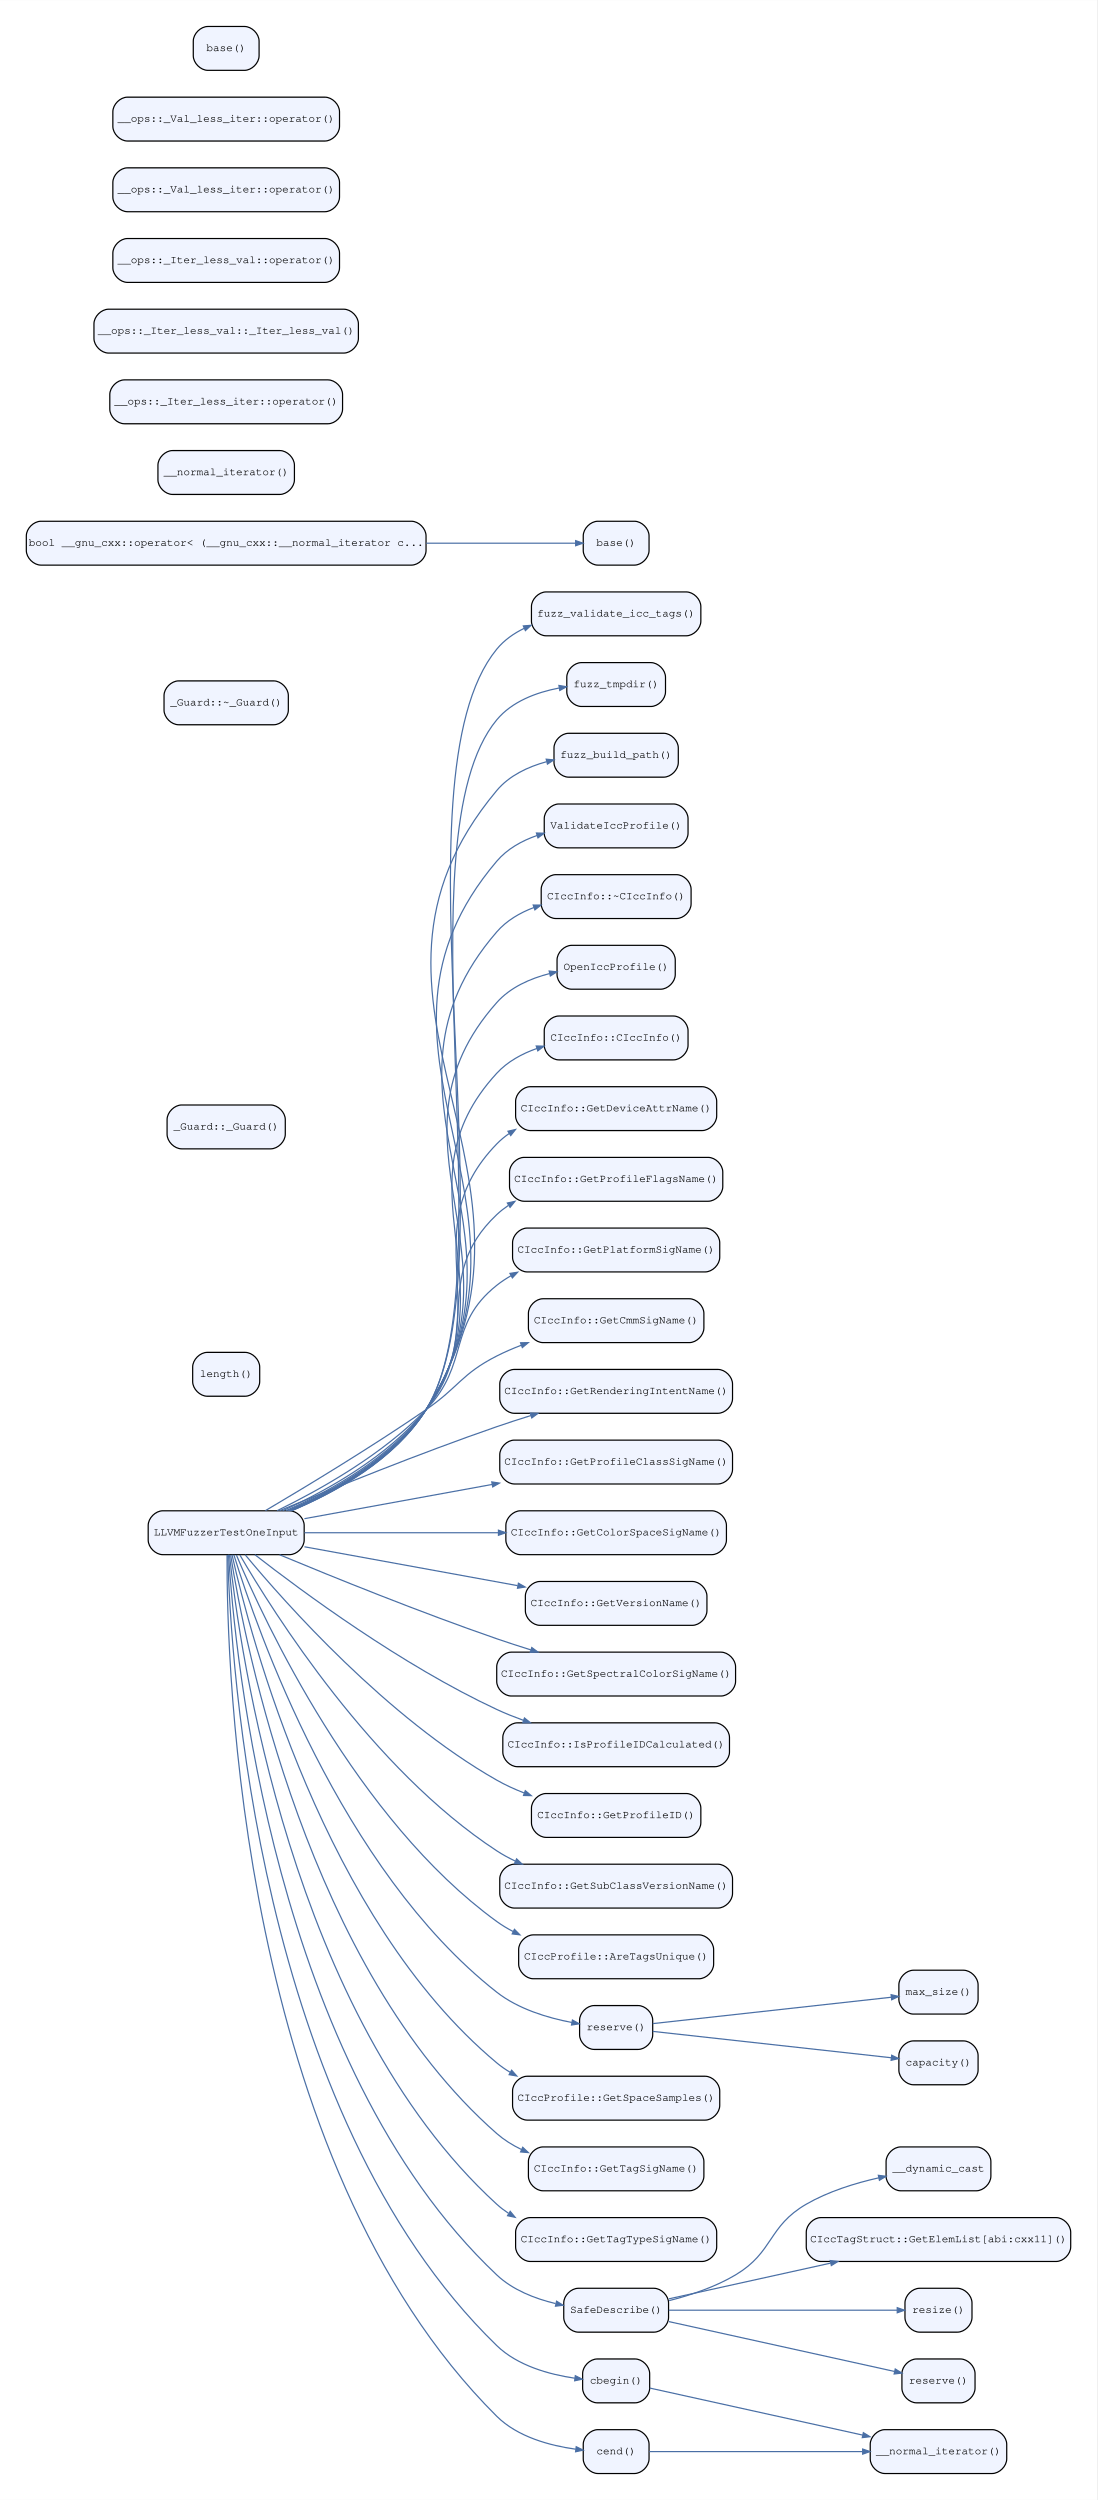
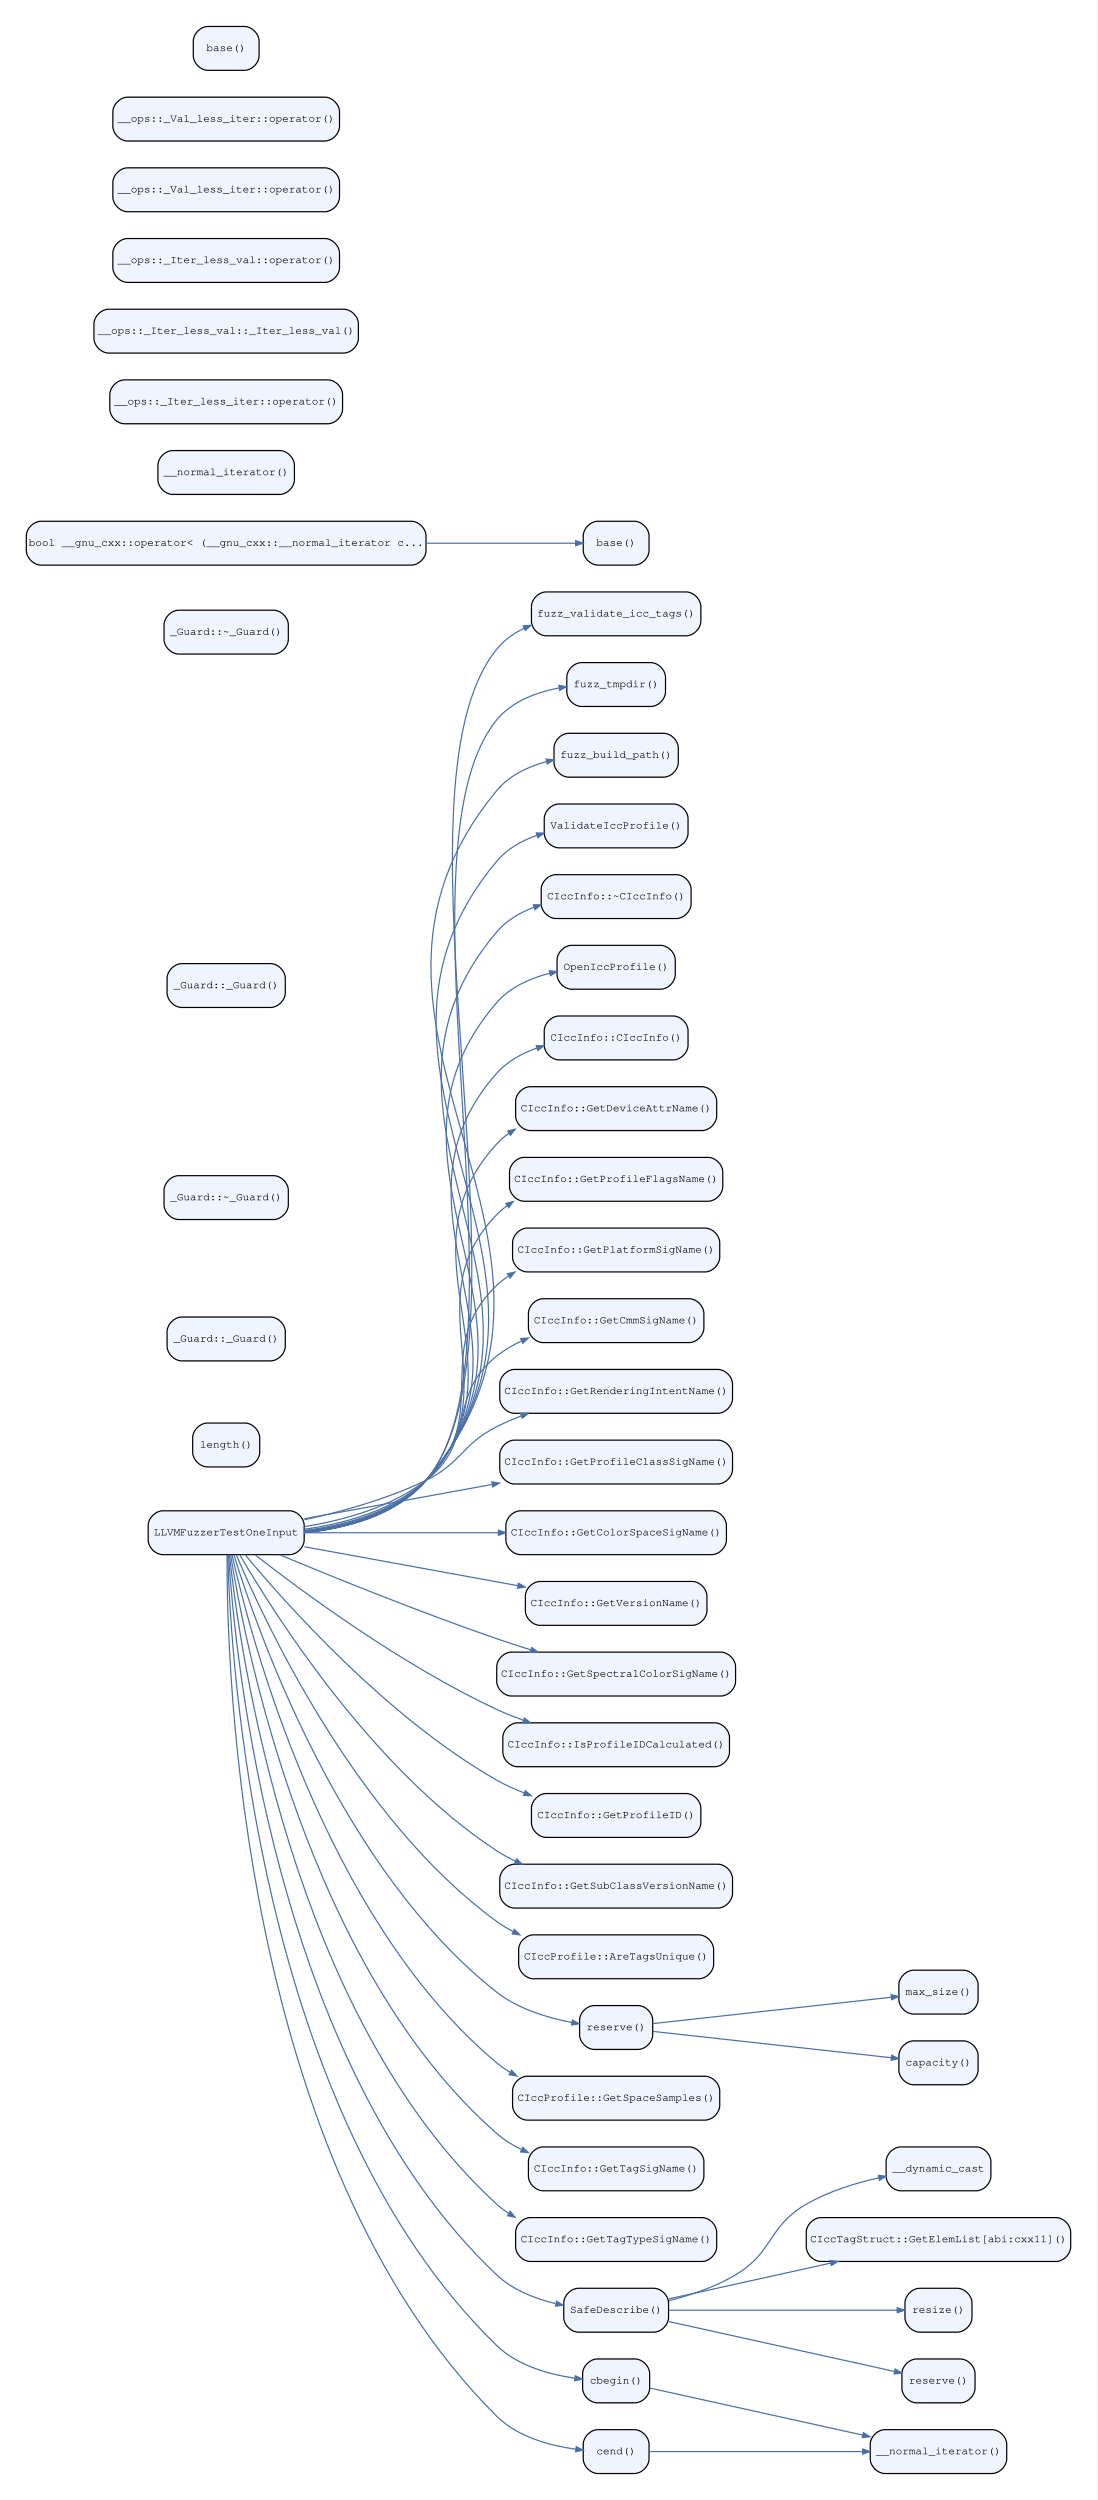
<svg xmlns="http://www.w3.org/2000/svg" width="900pt" height="2051pt" viewBox="0.00 0.00 900.20 2051.20">
  <g id="graph0" class="graph" transform="scale(1 1) rotate(0) translate(21.6 2029.6)">
    <polygon fill="white" stroke="transparent" points="-21.6,21.6 -21.6,-2029.6 878.6,-2029.6 878.6,21.6 -21.6,21.6" />
    <g id="node1" class="node">
      <path fill="#f0f4ff" stroke="black" d="M216,-790C216,-790 112,-790 112,-790 106,-790 100,-784 100,-778 100,-778 100,-766 100,-766 100,-760 106,-754 112,-754 112,-754 216,-754 216,-754 222,-754 228,-760 228,-766 228,-766 228,-778 228,-778 228,-784 222,-790 216,-790" />
      <text text-anchor="middle" x="164" y="-769.8" font-family="Courier,monospace" font-size="9.00">LLVMFuzzerTestOneInput</text>
    </g>
    <g id="node2" class="node">
      <path fill="#f0f4ff" stroke="black" d="M541.5,-1544C541.5,-1544 426.5,-1544 426.5,-1544 420.5,-1544 414.5,-1538 414.5,-1532 414.5,-1532 414.5,-1520 414.5,-1520 414.5,-1514 420.5,-1508 426.5,-1508 426.5,-1508 541.5,-1508 541.5,-1508 547.5,-1508 553.5,-1514 553.5,-1520 553.5,-1520 553.5,-1532 553.5,-1532 553.5,-1538 547.5,-1544 541.5,-1544" />
      <text text-anchor="middle" x="484" y="-1523.8" font-family="Courier,monospace" font-size="9.00">fuzz_validate_icc_tags()</text>
    </g>
    <g id="edge1" class="edge">
-       <path fill="none" stroke="#4a6fa5" d="M217.59,-790C255.02,-805.75 302.94,-832.52 328,-873 401.31,-991.41 297.73,-1389.28 386,-1497 392.09,-1504.43 400,-1510.01 408.68,-1514.19" />
-       <polygon fill="#4a6fa5" stroke="#4a6fa5" points="407.83,-1516.11 414.17,-1516.62 409.53,-1512.27 407.83,-1516.11" />
+       <path fill="none" stroke="#4a6fa5" d="M228.02,-771.95C262.83,-775.49 303.81,-786.21 328,-815 425.85,-931.45 290.06,-1378.97 386,-1497 392.06,-1504.45 399.95,-1510.05 408.62,-1514.23" />
+       <polygon fill="#4a6fa5" stroke="#4a6fa5" points="407.77,-1516.16 414.11,-1516.66 409.47,-1512.32 407.77,-1516.16" />
    </g>
    <g id="node3" class="node">
      <path fill="#f0f4ff" stroke="black" d="M512.5,-1486C512.5,-1486 455.5,-1486 455.5,-1486 449.5,-1486 443.5,-1480 443.5,-1474 443.5,-1474 443.5,-1462 443.5,-1462 443.5,-1456 449.5,-1450 455.5,-1450 455.5,-1450 512.5,-1450 512.5,-1450 518.5,-1450 524.5,-1456 524.5,-1462 524.5,-1462 524.5,-1474 524.5,-1474 524.5,-1480 518.5,-1486 512.5,-1486" />
      <text text-anchor="middle" x="484" y="-1465.8" font-family="Courier,monospace" font-size="9.00">fuzz_tmpdir()</text>
    </g>
    <g id="edge2" class="edge">
-       <path fill="none" stroke="#4a6fa5" d="M217.48,-790.07C254.85,-805.86 302.75,-832.64 328,-873 395.06,-980.18 305.4,-1341.58 386,-1439 398.48,-1454.09 418.47,-1461.54 437.07,-1465.14" />
-       <polygon fill="#4a6fa5" stroke="#4a6fa5" points="437.04,-1467.26 443.31,-1466.21 437.75,-1463.12 437.04,-1467.26" />
+       <path fill="none" stroke="#4a6fa5" d="M228.34,-772.06C263.04,-775.67 303.79,-786.42 328,-815 418.01,-921.27 297.73,-1331.28 386,-1439 398.41,-1454.15 418.39,-1461.6 437,-1465.19" />
+       <polygon fill="#4a6fa5" stroke="#4a6fa5" points="436.98,-1467.32 443.25,-1466.27 437.69,-1463.18 436.98,-1467.32" />
    </g>
    <g id="node4" class="node">
      <path fill="#f0f4ff" stroke="black" d="M523,-1428C523,-1428 445,-1428 445,-1428 439,-1428 433,-1422 433,-1416 433,-1416 433,-1404 433,-1404 433,-1398 439,-1392 445,-1392 445,-1392 523,-1392 523,-1392 529,-1392 535,-1398 535,-1404 535,-1404 535,-1416 535,-1416 535,-1422 529,-1428 523,-1428" />
      <text text-anchor="middle" x="484" y="-1407.8" font-family="Courier,monospace" font-size="9.00">fuzz_build_path()</text>
    </g>
    <g id="edge3" class="edge">
-       <path fill="none" stroke="#4a6fa5" d="M217.34,-790.16C254.64,-805.99 302.52,-832.79 328,-873 449.65,-1064.94 240.13,-1206.75 386,-1381 396.26,-1393.26 411.47,-1400.46 426.82,-1404.66" />
-       <polygon fill="#4a6fa5" stroke="#4a6fa5" points="426.6,-1406.77 432.92,-1406.18 427.61,-1402.7 426.6,-1406.77" />
+       <path fill="none" stroke="#4a6fa5" d="M228.24,-772.15C262.9,-775.78 303.65,-786.53 328,-815 492.35,-1007.18 224.8,-1186.17 386,-1381 396.19,-1393.31 411.38,-1400.54 426.73,-1404.74" />
+       <polygon fill="#4a6fa5" stroke="#4a6fa5" points="426.51,-1406.85 432.84,-1406.25 427.52,-1402.77 426.51,-1406.85" />
    </g>
    <g id="node5" class="node">
      <path fill="#f0f4ff" stroke="black" d="M531,-1370C531,-1370 437,-1370 437,-1370 431,-1370 425,-1364 425,-1358 425,-1358 425,-1346 425,-1346 425,-1340 431,-1334 437,-1334 437,-1334 531,-1334 531,-1334 537,-1334 543,-1340 543,-1346 543,-1346 543,-1358 543,-1358 543,-1364 537,-1370 531,-1370" />
      <text text-anchor="middle" x="484" y="-1349.8" font-family="Courier,monospace" font-size="9.00">ValidateIccProfile()</text>
    </g>
    <g id="edge4" class="edge">
-       <path fill="none" stroke="#4a6fa5" d="M216.78,-790.1C254.05,-805.96 302.14,-832.84 328,-873 437.18,-1042.54 255.44,-1169.32 386,-1323 394.59,-1333.11 406.54,-1339.77 419.12,-1344.15" />
-       <polygon fill="#4a6fa5" stroke="#4a6fa5" points="418.58,-1346.19 424.94,-1346.01 419.86,-1342.18 418.58,-1346.19" />
+       <path fill="none" stroke="#4a6fa5" d="M228.12,-772.25C262.74,-775.92 303.49,-786.67 328,-815 476.69,-986.85 240.13,-1148.75 386,-1323 394.51,-1333.17 406.43,-1339.86 419.01,-1344.25" />
+       <polygon fill="#4a6fa5" stroke="#4a6fa5" points="418.47,-1346.28 424.83,-1346.1 419.75,-1342.28 418.47,-1346.28" />
    </g>
    <g id="node6" class="node">
      <path fill="#f0f4ff" stroke="black" d="M533.5,-1312C533.5,-1312 434.5,-1312 434.5,-1312 428.5,-1312 422.5,-1306 422.5,-1300 422.5,-1300 422.5,-1288 422.5,-1288 422.5,-1282 428.5,-1276 434.5,-1276 434.5,-1276 533.5,-1276 533.5,-1276 539.5,-1276 545.5,-1282 545.5,-1288 545.5,-1288 545.5,-1300 545.5,-1300 545.5,-1306 539.5,-1312 533.5,-1312" />
      <text text-anchor="middle" x="484" y="-1291.8" font-family="Courier,monospace" font-size="9.00">CIccInfo::~CIccInfo()</text>
    </g>
    <g id="edge5" class="edge">
-       <path fill="none" stroke="#4a6fa5" d="M216.18,-790.08C253.39,-805.99 301.67,-832.94 328,-873 424.74,-1020.17 270.72,-1131.85 386,-1265 394.06,-1274.31 404.97,-1280.69 416.56,-1285.06" />
-       <polygon fill="#4a6fa5" stroke="#4a6fa5" points="415.95,-1287.07 422.3,-1287.04 417.32,-1283.1 415.95,-1287.07" />
+       <path fill="none" stroke="#4a6fa5" d="M228.37,-772.43C262.85,-776.18 303.38,-786.96 328,-815 461.05,-966.54 255.44,-1111.32 386,-1265 394.02,-1274.44 404.97,-1280.88 416.64,-1285.26" />
+       <polygon fill="#4a6fa5" stroke="#4a6fa5" points="416.06,-1287.28 422.41,-1287.24 417.42,-1283.31 416.06,-1287.28" />
    </g>
    <g id="node7" class="node">
      <path fill="#f0f4ff" stroke="black" d="M520.5,-1254C520.5,-1254 447.5,-1254 447.5,-1254 441.5,-1254 435.5,-1248 435.5,-1242 435.5,-1242 435.5,-1230 435.5,-1230 435.5,-1224 441.5,-1218 447.5,-1218 447.5,-1218 520.5,-1218 520.5,-1218 526.5,-1218 532.5,-1224 532.5,-1230 532.5,-1230 532.5,-1242 532.5,-1242 532.5,-1248 526.5,-1254 520.5,-1254" />
      <text text-anchor="middle" x="484" y="-1233.8" font-family="Courier,monospace" font-size="9.00">OpenIccProfile()</text>
    </g>
    <g id="edge6" class="edge">
-       <path fill="none" stroke="#4a6fa5" d="M215.51,-790.1C252.61,-806.09 301.08,-833.13 328,-873 412.33,-997.86 285.96,-1094.34 386,-1207 397.12,-1219.53 413.4,-1226.74 429.47,-1230.87" />
-       <polygon fill="#4a6fa5" stroke="#4a6fa5" points="429.04,-1232.93 435.36,-1232.26 430,-1228.84 429.04,-1232.93" />
+       <path fill="none" stroke="#4a6fa5" d="M228.17,-772.61C262.59,-776.42 303.12,-787.19 328,-815 445.43,-946.25 270.72,-1073.85 386,-1207 397.02,-1219.72 413.36,-1226.99 429.5,-1231.09" />
+       <polygon fill="#4a6fa5" stroke="#4a6fa5" points="429.11,-1233.16 435.43,-1232.47 430.06,-1229.07 429.11,-1233.16" />
    </g>
    <g id="node8" class="node">
      <path fill="#f0f4ff" stroke="black" d="M531,-1196C531,-1196 437,-1196 437,-1196 431,-1196 425,-1190 425,-1184 425,-1184 425,-1172 425,-1172 425,-1166 431,-1160 437,-1160 437,-1160 531,-1160 531,-1160 537,-1160 543,-1166 543,-1172 543,-1172 543,-1184 543,-1184 543,-1190 537,-1196 531,-1196" />
      <text text-anchor="middle" x="484" y="-1175.8" font-family="Courier,monospace" font-size="9.00">CIccInfo::CIccInfo()</text>
    </g>
    <g id="edge7" class="edge">
-       <path fill="none" stroke="#4a6fa5" d="M214.34,-790.04C251.34,-806.14 300.19,-833.34 328,-873 399.97,-975.62 301.14,-1056.75 386,-1149 394.82,-1158.59 406.67,-1165.06 419.05,-1169.41" />
-       <polygon fill="#4a6fa5" stroke="#4a6fa5" points="418.42,-1171.41 424.77,-1171.26 419.71,-1167.41 418.42,-1171.41" />
+       <path fill="none" stroke="#4a6fa5" d="M228.31,-772.89C262.56,-776.82 302.87,-787.61 328,-815 429.86,-926.02 285.96,-1036.34 386,-1149 394.7,-1158.8 406.57,-1165.35 419.01,-1169.72" />
+       <polygon fill="#4a6fa5" stroke="#4a6fa5" points="418.41,-1171.73 424.76,-1171.57 419.7,-1167.73 418.41,-1171.73" />
    </g>
    <g id="node9" class="node">
      <path fill="#f0f4ff" stroke="black" d="M554.5,-1138C554.5,-1138 413.5,-1138 413.5,-1138 407.5,-1138 401.5,-1132 401.5,-1126 401.5,-1126 401.5,-1114 401.5,-1114 401.5,-1108 407.5,-1102 413.5,-1102 413.5,-1102 554.5,-1102 554.5,-1102 560.5,-1102 566.5,-1108 566.5,-1114 566.5,-1114 566.5,-1126 566.5,-1126 566.5,-1132 560.5,-1138 554.5,-1138" />
      <text text-anchor="middle" x="484" y="-1117.8" font-family="Courier,monospace" font-size="9.00">CIccInfo::GetDeviceAttrName()</text>
    </g>
    <g id="edge8" class="edge">
-       <path fill="none" stroke="#4a6fa5" d="M213.01,-790.13C249.77,-806.41 298.95,-833.82 328,-873 387.72,-953.53 316.19,-1019.03 386,-1091 389.11,-1094.21 392.57,-1097.07 396.26,-1099.61" />
-       <polygon fill="#4a6fa5" stroke="#4a6fa5" points="395.24,-1101.45 401.43,-1102.89 397.49,-1097.91 395.24,-1101.45" />
+       <path fill="none" stroke="#4a6fa5" d="M228.35,-773.28C262.4,-777.35 302.49,-788.16 328,-815 414.35,-905.86 301.14,-998.75 386,-1091 389.03,-1094.29 392.41,-1097.21 396.05,-1099.81" />
+       <polygon fill="#4a6fa5" stroke="#4a6fa5" points="394.99,-1101.63 401.16,-1103.15 397.29,-1098.11 394.99,-1101.63" />
    </g>
    <g id="node10" class="node">
      <path fill="#f0f4ff" stroke="black" d="M559.5,-1080C559.5,-1080 408.5,-1080 408.5,-1080 402.5,-1080 396.5,-1074 396.5,-1068 396.5,-1068 396.5,-1056 396.5,-1056 396.5,-1050 402.5,-1044 408.5,-1044 408.5,-1044 559.5,-1044 559.5,-1044 565.5,-1044 571.5,-1050 571.5,-1056 571.5,-1056 571.5,-1068 571.5,-1068 571.5,-1074 565.5,-1080 559.5,-1080" />
      <text text-anchor="middle" x="484" y="-1059.8" font-family="Courier,monospace" font-size="9.00">CIccInfo::GetProfileFlagsName()</text>
    </g>
    <g id="edge9" class="edge">
-       <path fill="none" stroke="#4a6fa5" d="M210.24,-790C246.65,-806.59 296.74,-834.49 328,-873 375.67,-931.72 331.01,-981.07 386,-1033 388.94,-1035.77 392.12,-1038.28 395.5,-1040.55" />
-       <polygon fill="#4a6fa5" stroke="#4a6fa5" points="394.74,-1042.55 400.94,-1043.92 396.95,-1038.98 394.74,-1042.55" />
+       <path fill="none" stroke="#4a6fa5" d="M228.22,-773.85C262,-778.13 301.9,-788.95 328,-815 398.97,-885.82 316.19,-961.03 386,-1033 388.65,-1035.73 391.55,-1038.21 394.63,-1040.46" />
+       <polygon fill="#4a6fa5" stroke="#4a6fa5" points="393.46,-1042.2 399.61,-1043.8 395.8,-1038.71 393.46,-1042.2" />
    </g>
    <g id="node11" class="node">
      <path fill="#f0f4ff" stroke="black" d="M557,-1022C557,-1022 411,-1022 411,-1022 405,-1022 399,-1016 399,-1010 399,-1010 399,-998 399,-998 399,-992 405,-986 411,-986 411,-986 557,-986 557,-986 563,-986 569,-992 569,-998 569,-998 569,-1010 569,-1010 569,-1016 563,-1022 557,-1022" />
      <text text-anchor="middle" x="484" y="-1001.8" font-family="Courier,monospace" font-size="9.00">CIccInfo::GetPlatformSigName()</text>
    </g>
    <g id="edge10" class="edge">
-       <path fill="none" stroke="#4a6fa5" d="M205.77,-790.08C241.35,-807.4 292.67,-836.31 328,-873 364.17,-910.56 345.19,-942.53 386,-975 389.67,-977.92 393.64,-980.55 397.79,-982.92" />
-       <polygon fill="#4a6fa5" stroke="#4a6fa5" points="396.86,-984.8 403.15,-985.77 398.84,-981.1 396.86,-984.8" />
+       <path fill="none" stroke="#4a6fa5" d="M228.15,-774.87C261.5,-779.49 301,-790.32 328,-815 383.83,-866.03 331.01,-923.07 386,-975 388.94,-977.77 392.12,-980.28 395.5,-982.55" />
+       <polygon fill="#4a6fa5" stroke="#4a6fa5" points="394.74,-984.55 400.94,-985.92 396.95,-980.98 394.74,-984.55" />
    </g>
    <g id="node12" class="node">
      <path fill="#f0f4ff" stroke="black" d="M544,-964C544,-964 424,-964 424,-964 418,-964 412,-958 412,-952 412,-952 412,-940 412,-940 412,-934 418,-928 424,-928 424,-928 544,-928 544,-928 550,-928 556,-934 556,-940 556,-940 556,-952 556,-952 556,-958 550,-964 544,-964" />
      <text text-anchor="middle" x="484" y="-943.8" font-family="Courier,monospace" font-size="9.00">CIccInfo::GetCmmSigName()</text>
    </g>
    <g id="edge11" class="edge">
-       <path fill="none" stroke="#4a6fa5" d="M196.2,-790.14C229.42,-809.73 283.27,-842.28 328,-873 354.67,-891.32 357.15,-902.35 386,-917 392.37,-920.23 399.16,-923.17 406.07,-925.82" />
-       <polygon fill="#4a6fa5" stroke="#4a6fa5" points="405.55,-927.87 411.91,-927.99 407.01,-923.93 405.55,-927.87" />
+       <path fill="none" stroke="#4a6fa5" d="M228.17,-776.98C260.73,-782.26 299.47,-793.05 328,-815 369.33,-846.8 345.19,-884.53 386,-917 392.14,-921.88 399.08,-925.95 406.37,-929.33" />
+       <polygon fill="#4a6fa5" stroke="#4a6fa5" points="405.66,-931.31 412,-931.78 407.34,-927.46 405.66,-931.31" />
    </g>
    <g id="node13" class="node">
      <path fill="#f0f4ff" stroke="black" d="M567.5,-906C567.5,-906 400.5,-906 400.5,-906 394.5,-906 388.5,-900 388.5,-894 388.5,-894 388.5,-882 388.5,-882 388.5,-876 394.5,-870 400.5,-870 400.5,-870 567.5,-870 567.5,-870 573.5,-870 579.5,-876 579.5,-882 579.5,-882 579.5,-894 579.5,-894 579.5,-900 573.5,-906 567.5,-906" />
      <text text-anchor="middle" x="484" y="-885.8" font-family="Courier,monospace" font-size="9.00">CIccInfo::GetRenderingIntentName()</text>
    </g>
    <g id="edge12" class="edge">
-       <path fill="none" stroke="#4a6fa5" d="M207.79,-790.09C252.02,-808.49 323.26,-837.31 386,-859 395.01,-862.11 404.56,-865.21 414.01,-868.16" />
-       <polygon fill="#4a6fa5" stroke="#4a6fa5" points="413.52,-870.21 419.88,-869.97 414.76,-866.19 413.52,-870.21" />
+       <path fill="none" stroke="#4a6fa5" d="M228.18,-782.66C259.27,-789.38 296.69,-799.74 328,-815 357.09,-829.17 357.15,-844.35 386,-859 392.37,-862.23 399.16,-865.17 406.07,-867.82" />
+       <polygon fill="#4a6fa5" stroke="#4a6fa5" points="405.55,-869.87 411.91,-869.99 407.01,-865.93 405.55,-869.87" />
    </g>
    <g id="node14" class="node">
      <path fill="#f0f4ff" stroke="black" d="M567.5,-848C567.5,-848 400.5,-848 400.5,-848 394.5,-848 388.5,-842 388.5,-836 388.5,-836 388.5,-824 388.5,-824 388.5,-818 394.5,-812 400.5,-812 400.5,-812 567.5,-812 567.5,-812 573.5,-812 579.5,-818 579.5,-824 579.5,-824 579.5,-836 579.5,-836 579.5,-842 573.5,-848 567.5,-848" />
      <text text-anchor="middle" x="484" y="-827.8" font-family="Courier,monospace" font-size="9.00">CIccInfo::GetProfileClassSigName()</text>
    </g>
    <g id="edge13" class="edge">
      <path fill="none" stroke="#4a6fa5" d="M228.21,-783.53C272.16,-791.54 331.67,-802.4 382.13,-811.6" />
      <polygon fill="#4a6fa5" stroke="#4a6fa5" points="381.96,-813.71 388.24,-812.72 382.71,-809.57 381.96,-813.71" />
    </g>
    <g id="node15" class="node">
      <path fill="#f0f4ff" stroke="black" d="M562.5,-790C562.5,-790 405.5,-790 405.5,-790 399.5,-790 393.5,-784 393.5,-778 393.5,-778 393.5,-766 393.5,-766 393.5,-760 399.5,-754 405.5,-754 405.5,-754 562.5,-754 562.5,-754 568.5,-754 574.5,-760 574.5,-766 574.5,-766 574.5,-778 574.5,-778 574.5,-784 568.5,-790 562.5,-790" />
      <text text-anchor="middle" x="484" y="-769.8" font-family="Courier,monospace" font-size="9.00">CIccInfo::GetColorSpaceSigName()</text>
    </g>
    <g id="edge14" class="edge">
      <path fill="none" stroke="#4a6fa5" d="M228.21,-772C273.63,-772 335.7,-772 387.19,-772" />
      <polygon fill="#4a6fa5" stroke="#4a6fa5" points="387.42,-774.1 393.42,-772 387.42,-769.9 387.42,-774.1" />
    </g>
    <g id="node16" class="node">
      <path fill="#f0f4ff" stroke="black" d="M546.5,-732C546.5,-732 421.5,-732 421.5,-732 415.5,-732 409.5,-726 409.5,-720 409.5,-720 409.5,-708 409.5,-708 409.5,-702 415.5,-696 421.5,-696 421.5,-696 546.5,-696 546.5,-696 552.5,-696 558.5,-702 558.5,-708 558.5,-708 558.5,-720 558.5,-720 558.5,-726 552.5,-732 546.5,-732" />
      <text text-anchor="middle" x="484" y="-711.8" font-family="Courier,monospace" font-size="9.00">CIccInfo::GetVersionName()</text>
    </g>
    <g id="edge15" class="edge">
      <path fill="none" stroke="#4a6fa5" d="M228.21,-760.47C278.44,-751.31 349,-738.44 403.14,-728.57" />
      <polygon fill="#4a6fa5" stroke="#4a6fa5" points="403.79,-730.58 409.32,-727.44 403.04,-726.45 403.79,-730.58" />
    </g>
    <g id="node17" class="node">
      <path fill="#f0f4ff" stroke="black" d="M570,-674C570,-674 398,-674 398,-674 392,-674 386,-668 386,-662 386,-662 386,-650 386,-650 386,-644 392,-638 398,-638 398,-638 570,-638 570,-638 576,-638 582,-644 582,-650 582,-650 582,-662 582,-662 582,-668 576,-674 570,-674" />
      <text text-anchor="middle" x="484" y="-653.8" font-family="Courier,monospace" font-size="9.00">CIccInfo::GetSpectralColorSigName()</text>
    </g>
    <g id="edge16" class="edge">
      <path fill="none" stroke="#4a6fa5" d="M207.79,-753.91C252.02,-735.51 323.26,-706.69 386,-685 395.01,-681.89 404.56,-678.79 414.01,-675.84" />
      <polygon fill="#4a6fa5" stroke="#4a6fa5" points="414.76,-677.81 419.88,-674.03 413.52,-673.79 414.76,-677.81" />
    </g>
    <g id="node18" class="node">
      <path fill="#f0f4ff" stroke="black" d="M565,-616C565,-616 403,-616 403,-616 397,-616 391,-610 391,-604 391,-604 391,-592 391,-592 391,-586 397,-580 403,-580 403,-580 565,-580 565,-580 571,-580 577,-586 577,-592 577,-592 577,-604 577,-604 577,-610 571,-616 565,-616" />
      <text text-anchor="middle" x="484" y="-595.8" font-family="Courier,monospace" font-size="9.00">CIccInfo::IsProfileIDCalculated()</text>
    </g>
    <g id="edge17" class="edge">
      <path fill="none" stroke="#4a6fa5" d="M187.55,-753.97C226.14,-723.89 308.2,-663.21 386,-627 392.98,-623.75 400.42,-620.76 407.95,-618.04" />
      <polygon fill="#4a6fa5" stroke="#4a6fa5" points="408.75,-619.99 413.72,-616.02 407.36,-616.02 408.75,-619.99" />
    </g>
    <g id="node19" class="node">
      <path fill="#f0f4ff" stroke="black" d="M541.5,-558C541.5,-558 426.5,-558 426.5,-558 420.5,-558 414.5,-552 414.5,-546 414.5,-546 414.5,-534 414.5,-534 414.5,-528 420.5,-522 426.5,-522 426.5,-522 541.5,-522 541.5,-522 547.5,-522 553.5,-528 553.5,-534 553.5,-534 553.5,-546 553.5,-546 553.5,-552 547.5,-558 541.5,-558" />
      <text text-anchor="middle" x="484" y="-537.8" font-family="Courier,monospace" font-size="9.00">CIccInfo::GetProfileID()</text>
    </g>
    <g id="edge18" class="edge">
      <path fill="none" stroke="#4a6fa5" d="M179.58,-753.91C212.32,-714.47 295.86,-620.22 386,-569 393,-565.02 400.61,-561.54 408.37,-558.5" />
      <polygon fill="#4a6fa5" stroke="#4a6fa5" points="409.45,-560.34 414.33,-556.26 407.98,-556.4 409.45,-560.34" />
    </g>
    <g id="node20" class="node">
      <path fill="#f0f4ff" stroke="black" d="M567.5,-500C567.5,-500 400.5,-500 400.5,-500 394.5,-500 388.5,-494 388.5,-488 388.5,-488 388.5,-476 388.5,-476 388.5,-470 394.5,-464 400.5,-464 400.5,-464 567.5,-464 567.5,-464 573.5,-464 579.5,-470 579.5,-476 579.5,-476 579.5,-488 579.5,-488 579.5,-494 573.5,-500 567.5,-500" />
      <text text-anchor="middle" x="484" y="-479.8" font-family="Courier,monospace" font-size="9.00">CIccInfo::GetSubClassVersionName()</text>
    </g>
    <g id="edge19" class="edge">
      <path fill="none" stroke="#4a6fa5" d="M175.28,-753.68C202.92,-706.16 283.65,-577.96 386,-511 390.75,-507.89 395.85,-505.1 401.13,-502.61" />
      <polygon fill="#4a6fa5" stroke="#4a6fa5" points="402.31,-504.38 406.93,-500.01 400.59,-500.55 402.31,-504.38" />
    </g>
    <g id="node21" class="node">
      <path fill="#f0f4ff" stroke="black" d="M552,-442C552,-442 416,-442 416,-442 410,-442 404,-436 404,-430 404,-430 404,-418 404,-418 404,-412 410,-406 416,-406 416,-406 552,-406 552,-406 558,-406 564,-412 564,-418 564,-418 564,-430 564,-430 564,-436 558,-442 552,-442" />
      <text text-anchor="middle" x="484" y="-421.8" font-family="Courier,monospace" font-size="9.00">CIccProfile::AreTagsUnique()</text>
    </g>
    <g id="edge20" class="edge">
      <path fill="none" stroke="#4a6fa5" d="M172.42,-753.63C195.42,-699.06 270.94,-536.49 386,-453 390.19,-449.96 394.7,-447.23 399.41,-444.79" />
      <polygon fill="#4a6fa5" stroke="#4a6fa5" points="400.54,-446.57 405.01,-442.05 398.7,-442.8 400.54,-446.57" />
    </g>
    <g id="node22" class="node">
      <path fill="#f0f4ff" stroke="black" d="M502,-384C502,-384 466,-384 466,-384 460,-384 454,-378 454,-372 454,-372 454,-360 454,-360 454,-354 460,-348 466,-348 466,-348 502,-348 502,-348 508,-348 514,-354 514,-360 514,-360 514,-372 514,-372 514,-378 508,-384 502,-384" />
      <text text-anchor="middle" x="484" y="-363.8" font-family="Courier,monospace" font-size="9.00">reserve()</text>
    </g>
    <g id="edge21" class="edge">
      <path fill="none" stroke="#4a6fa5" d="M170.32,-753.84C189.02,-693.17 257.7,-495.72 386,-395 403.67,-381.13 427.86,-373.88 447.67,-370.1" />
      <polygon fill="#4a6fa5" stroke="#4a6fa5" points="448.13,-372.15 453.66,-369.03 447.39,-368.02 448.13,-372.15" />
    </g>
    <g id="node23" class="node">
      <path fill="#f0f4ff" stroke="black" d="M557,-326C557,-326 411,-326 411,-326 405,-326 399,-320 399,-314 399,-314 399,-302 399,-302 399,-296 405,-290 411,-290 411,-290 557,-290 557,-290 563,-290 569,-296 569,-302 569,-302 569,-314 569,-314 569,-320 563,-326 557,-326" />
      <text text-anchor="middle" x="484" y="-305.8" font-family="Courier,monospace" font-size="9.00">CIccProfile::GetSpaceSamples()</text>
    </g>
    <g id="edge22" class="edge">
      <path fill="none" stroke="#4a6fa5" d="M168.79,-753.91C183.66,-687.58 244.24,-455.34 386,-337 389.43,-334.13 393.14,-331.55 397.04,-329.23" />
      <polygon fill="#4a6fa5" stroke="#4a6fa5" points="398.23,-330.96 402.45,-326.21 396.19,-327.29 398.23,-330.96" />
    </g>
    <g id="node24" class="node">
      <path fill="#f0f4ff" stroke="black" d="M544,-268C544,-268 424,-268 424,-268 418,-268 412,-262 412,-256 412,-256 412,-244 412,-244 412,-238 418,-232 424,-232 424,-232 544,-232 544,-232 550,-232 556,-238 556,-244 556,-244 556,-256 556,-256 556,-262 550,-268 544,-268" />
      <text text-anchor="middle" x="484" y="-247.8" font-family="Courier,monospace" font-size="9.00">CIccInfo::GetTagSigName()</text>
    </g>
    <g id="edge23" class="edge">
      <path fill="none" stroke="#4a6fa5" d="M167.68,-753.57C179.15,-681.36 230.86,-415.06 386,-279 392,-273.74 398.93,-269.43 406.26,-265.9" />
      <polygon fill="#4a6fa5" stroke="#4a6fa5" points="407.33,-267.72 411.94,-263.35 405.61,-263.89 407.33,-267.72" />
    </g>
    <g id="node25" class="node">
      <path fill="#f0f4ff" stroke="black" d="M554.5,-210C554.5,-210 413.5,-210 413.5,-210 407.5,-210 401.5,-204 401.5,-198 401.5,-198 401.5,-186 401.5,-186 401.5,-180 407.5,-174 413.5,-174 413.5,-174 554.5,-174 554.5,-174 560.5,-174 566.5,-180 566.5,-186 566.5,-186 566.5,-198 566.5,-198 566.5,-204 560.5,-210 554.5,-210" />
      <text text-anchor="middle" x="484" y="-189.8" font-family="Courier,monospace" font-size="9.00">CIccInfo::GetTagTypeSigName()</text>
    </g>
    <g id="edge24" class="edge">
      <path fill="none" stroke="#4a6fa5" d="M166.69,-753.85C174.83,-677.02 216.83,-375.45 386,-221 388.98,-218.28 392.21,-215.81 395.61,-213.58" />
      <polygon fill="#4a6fa5" stroke="#4a6fa5" points="397.06,-215.15 401.1,-210.25 394.88,-211.56 397.06,-215.15" />
    </g>
    <g id="node26" class="node">
      <path fill="#f0f4ff" stroke="black" d="M515,-152C515,-152 453,-152 453,-152 447,-152 441,-146 441,-140 441,-140 441,-128 441,-128 441,-122 447,-116 453,-116 453,-116 515,-116 515,-116 521,-116 527,-122 527,-128 527,-128 527,-140 527,-140 527,-146 521,-152 515,-152" />
      <text text-anchor="middle" x="484" y="-131.8" font-family="Courier,monospace" font-size="9.00">SafeDescribe()</text>
    </g>
    <g id="edge25" class="edge">
      <path fill="none" stroke="#4a6fa5" d="M165.91,-753.94C170.99,-672.5 202.79,-335.95 386,-163 399.09,-150.64 417.23,-143.53 434.29,-139.45" />
      <polygon fill="#4a6fa5" stroke="#4a6fa5" points="435.11,-141.42 440.51,-138.07 434.2,-137.31 435.11,-141.42" />
    </g>
    <g id="node27" class="node">
      <path fill="#f0f4ff" stroke="black" d="M499.5,-94C499.5,-94 468.5,-94 468.5,-94 462.5,-94 456.5,-88 456.5,-82 456.5,-82 456.5,-70 456.5,-70 456.5,-64 462.5,-58 468.5,-58 468.5,-58 499.5,-58 499.5,-58 505.5,-58 511.5,-64 511.5,-70 511.5,-70 511.5,-82 511.5,-82 511.5,-88 505.5,-94 499.5,-94" />
      <text text-anchor="middle" x="484" y="-73.8" font-family="Courier,monospace" font-size="9.00">cbegin()</text>
    </g>
    <g id="edge26" class="edge">
      <path fill="none" stroke="#4a6fa5" d="M165.27,-753.73C167.54,-667.37 188.86,-296.42 386,-105 403.1,-88.39 429.3,-81.24 450.17,-78.19" />
      <polygon fill="#4a6fa5" stroke="#4a6fa5" points="450.5,-80.27 456.18,-77.4 449.95,-76.1 450.5,-80.27" />
    </g>
    <g id="node28" class="node">
      <path fill="#f0f4ff" stroke="black" d="M499,-36C499,-36 469,-36 469,-36 463,-36 457,-30 457,-24 457,-24 457,-12 457,-12 457,-6 463,0 469,0 469,0 499,0 499,0 505,0 511,-6 511,-12 511,-12 511,-24 511,-24 511,-30 505,-36 499,-36" />
      <text text-anchor="middle" x="484" y="-15.8" font-family="Courier,monospace" font-size="9.00">cend()</text>
    </g>
    <g id="edge27" class="edge">
      <path fill="none" stroke="#4a6fa5" d="M164.71,-753.71C164.3,-662.98 174.69,-257.18 386,-47 403.13,-29.96 429.82,-22.86 450.87,-19.94" />
      <polygon fill="#4a6fa5" stroke="#4a6fa5" points="451.23,-22.01 456.93,-19.19 450.72,-17.84 451.23,-22.01" />
    </g>
    <g id="node29" class="node">
      <path fill="#f0f4ff" stroke="black" d="M769,-413C769,-413 728,-413 728,-413 722,-413 716,-407 716,-401 716,-401 716,-389 716,-389 716,-383 722,-377 728,-377 728,-377 769,-377 769,-377 775,-377 781,-383 781,-389 781,-389 781,-401 781,-401 781,-407 775,-413 769,-413" />
      <text text-anchor="middle" x="748.5" y="-392.8" font-family="Courier,monospace" font-size="9.00">max_size()</text>
    </g>
    <g id="edge28" class="edge">
      <path fill="none" stroke="#4a6fa5" d="M514.1,-369.21C561.81,-374.49 656.67,-384.97 709.59,-390.81" />
      <polygon fill="#4a6fa5" stroke="#4a6fa5" points="709.63,-392.93 715.83,-391.5 710.1,-388.75 709.63,-392.93" />
    </g>
    <g id="node30" class="node">
      <path fill="#f0f4ff" stroke="black" d="M769,-355C769,-355 728,-355 728,-355 722,-355 716,-349 716,-343 716,-343 716,-331 716,-331 716,-325 722,-319 728,-319 728,-319 769,-319 769,-319 775,-319 781,-325 781,-331 781,-331 781,-343 781,-343 781,-349 775,-355 769,-355" />
      <text text-anchor="middle" x="748.5" y="-334.8" font-family="Courier,monospace" font-size="9.00">capacity()</text>
    </g>
    <g id="edge29" class="edge">
      <path fill="none" stroke="#4a6fa5" d="M514.1,-362.79C561.81,-357.51 656.67,-347.03 709.59,-341.19" />
      <polygon fill="#4a6fa5" stroke="#4a6fa5" points="710.1,-343.25 715.83,-340.5 709.63,-339.07 710.1,-343.25" />
    </g>
    <g id="node32" class="node">
      <path fill="#f0f4ff" stroke="black" d="M779.5,-268C779.5,-268 717.5,-268 717.5,-268 711.5,-268 705.5,-262 705.5,-256 705.5,-256 705.5,-244 705.5,-244 705.5,-238 711.5,-232 717.5,-232 717.5,-232 779.5,-232 779.5,-232 785.5,-232 791.5,-238 791.5,-244 791.5,-244 791.5,-256 791.5,-256 791.5,-262 785.5,-268 779.5,-268" />
      <text text-anchor="middle" x="748.5" y="-247.8" font-family="Courier,monospace" font-size="9.00">__dynamic_cast</text>
    </g>
    <g id="edge32" class="edge">
      <path fill="none" stroke="#4a6fa5" d="M527.46,-141.87C545.15,-146.35 565.4,-153.09 582,-163 613.31,-181.68 608.44,-202.75 640,-221 658.12,-231.48 680.15,-238.29 699.53,-242.65" />
      <polygon fill="#4a6fa5" stroke="#4a6fa5" points="699.15,-244.71 705.46,-243.92 700.04,-240.61 699.15,-244.71" />
    </g>
    <g id="node33" class="node">
      <path fill="#f0f4ff" stroke="black" d="M845,-210C845,-210 652,-210 652,-210 646,-210 640,-204 640,-198 640,-198 640,-186 640,-186 640,-180 646,-174 652,-174 652,-174 845,-174 845,-174 851,-174 857,-180 857,-186 857,-186 857,-198 857,-198 857,-204 851,-210 845,-210" />
      <text text-anchor="middle" x="748.5" y="-189.8" font-family="Courier,monospace" font-size="9.00">CIccTagStruct::GetElemList[abi:cxx11]()</text>
    </g>
    <g id="edge33" class="edge">
      <path fill="none" stroke="#4a6fa5" d="M527.18,-143.32C562.89,-151.21 615.27,-162.78 659.99,-172.66" />
      <polygon fill="#4a6fa5" stroke="#4a6fa5" points="659.66,-174.74 665.97,-173.99 660.56,-170.64 659.66,-174.74" />
    </g>
    <g id="node34" class="node">
      <path fill="#f0f4ff" stroke="black" d="M764,-152C764,-152 733,-152 733,-152 727,-152 721,-146 721,-140 721,-140 721,-128 721,-128 721,-122 727,-116 733,-116 733,-116 764,-116 764,-116 770,-116 776,-122 776,-128 776,-128 776,-140 776,-140 776,-146 770,-152 764,-152" />
      <text text-anchor="middle" x="748.5" y="-131.8" font-family="Courier,monospace" font-size="9.00">resize()</text>
    </g>
    <g id="edge34" class="edge">
      <path fill="none" stroke="#4a6fa5" d="M527.18,-134C579.33,-134 667,-134 714.51,-134" />
      <polygon fill="#4a6fa5" stroke="#4a6fa5" points="714.66,-136.1 720.66,-134 714.66,-131.9 714.66,-136.1" />
    </g>
    <g id="node35" class="node">
      <path fill="#f0f4ff" stroke="black" d="M766.5,-94C766.5,-94 730.5,-94 730.5,-94 724.5,-94 718.5,-88 718.5,-82 718.5,-82 718.5,-70 718.5,-70 718.5,-64 724.5,-58 730.5,-58 730.5,-58 766.5,-58 766.5,-58 772.5,-58 778.5,-64 778.5,-70 778.5,-70 778.5,-82 778.5,-82 778.5,-88 772.5,-94 766.5,-94" />
      <text text-anchor="middle" x="748.5" y="-73.8" font-family="Courier,monospace" font-size="9.00">reserve()</text>
    </g>
    <g id="edge35" class="edge">
      <path fill="none" stroke="#4a6fa5" d="M527.18,-124.68C578.6,-113.32 664.56,-94.33 712.5,-83.73" />
      <polygon fill="#4a6fa5" stroke="#4a6fa5" points="713.03,-85.77 718.43,-82.42 712.12,-81.67 713.03,-85.77" />
    </g>
    <g id="node31" class="node">
      <path fill="#f0f4ff" stroke="black" d="M792.5,-36C792.5,-36 704.5,-36 704.5,-36 698.5,-36 692.5,-30 692.5,-24 692.5,-24 692.5,-12 692.5,-12 692.5,-6 698.5,0 704.5,0 704.5,0 792.5,0 792.5,0 798.5,0 804.5,-6 804.5,-12 804.5,-12 804.5,-24 804.5,-24 804.5,-30 798.5,-36 792.5,-36" />
      <text text-anchor="middle" x="748.5" y="-15.8" font-family="Courier,monospace" font-size="9.00">__normal_iterator()</text>
    </g>
    <g id="edge30" class="edge">
      <path fill="none" stroke="#4a6fa5" d="M511.61,-70.12C552.3,-61.13 631.04,-43.73 686.32,-31.52" />
      <polygon fill="#4a6fa5" stroke="#4a6fa5" points="686.86,-33.55 692.27,-30.2 685.96,-29.45 686.86,-33.55" />
    </g>
    <g id="edge31" class="edge">
      <path fill="none" stroke="#4a6fa5" d="M511.13,-18C551.59,-18 630.5,-18 685.98,-18" />
      <polygon fill="#4a6fa5" stroke="#4a6fa5" points="686.29,-20.1 692.29,-18 686.29,-15.9 686.29,-20.1" />
    </g>
    <g id="node36" class="node">
-       <path fill="#f0f4ff" stroke="black" d="M179.5,-920C179.5,-920 148.5,-920 148.5,-920 142.5,-920 136.5,-914 136.5,-908 136.5,-908 136.5,-896 136.5,-896 136.5,-890 142.5,-884 148.5,-884 148.5,-884 179.5,-884 179.5,-884 185.5,-884 191.5,-890 191.5,-896 191.5,-896 191.5,-908 191.5,-908 191.5,-914 185.5,-920 179.5,-920" />
-       <text text-anchor="middle" x="164" y="-899.8" font-family="Courier,monospace" font-size="9.00">length()</text>
+       <path fill="#f0f4ff" stroke="black" d="M179.5,-862C179.5,-862 148.5,-862 148.5,-862 142.5,-862 136.5,-856 136.5,-850 136.5,-850 136.5,-838 136.5,-838 136.5,-832 142.5,-826 148.5,-826 148.5,-826 179.5,-826 179.5,-826 185.5,-826 191.5,-832 191.5,-838 191.5,-838 191.5,-850 191.5,-850 191.5,-856 185.5,-862 179.5,-862" />
+       <text text-anchor="middle" x="164" y="-841.8" font-family="Courier,monospace" font-size="9.00">length()</text>
    </g>
    <g id="node37" class="node">
-       <path fill="#f0f4ff" stroke="black" d="M200.5,-1123C200.5,-1123 127.5,-1123 127.5,-1123 121.5,-1123 115.5,-1117 115.5,-1111 115.5,-1111 115.5,-1099 115.5,-1099 115.5,-1093 121.5,-1087 127.5,-1087 127.5,-1087 200.5,-1087 200.5,-1087 206.5,-1087 212.5,-1093 212.5,-1099 212.5,-1099 212.5,-1111 212.5,-1111 212.5,-1117 206.5,-1123 200.5,-1123" />
-       <text text-anchor="middle" x="164" y="-1102.8" font-family="Courier,monospace" font-size="9.00">_Guard::_Guard()</text>
+       <path fill="#f0f4ff" stroke="black" d="M200.5,-949C200.5,-949 127.5,-949 127.5,-949 121.5,-949 115.5,-943 115.5,-937 115.5,-937 115.5,-925 115.5,-925 115.5,-919 121.5,-913 127.5,-913 127.5,-913 200.5,-913 200.5,-913 206.5,-913 212.5,-919 212.5,-925 212.5,-925 212.5,-937 212.5,-937 212.5,-943 206.5,-949 200.5,-949" />
+       <text text-anchor="middle" x="164" y="-928.8" font-family="Courier,monospace" font-size="9.00">_Guard::_Guard()</text>
    </g>
    <g id="node38" class="node">
-       <path fill="#f0f4ff" stroke="black" d="M203,-1471C203,-1471 125,-1471 125,-1471 119,-1471 113,-1465 113,-1459 113,-1459 113,-1447 113,-1447 113,-1441 119,-1435 125,-1435 125,-1435 203,-1435 203,-1435 209,-1435 215,-1441 215,-1447 215,-1447 215,-1459 215,-1459 215,-1465 209,-1471 203,-1471" />
-       <text text-anchor="middle" x="164" y="-1450.8" font-family="Courier,monospace" font-size="9.00">_Guard::~_Guard()</text>
+       <path fill="#f0f4ff" stroke="black" d="M203,-1065C203,-1065 125,-1065 125,-1065 119,-1065 113,-1059 113,-1053 113,-1053 113,-1041 113,-1041 113,-1035 119,-1029 125,-1029 125,-1029 203,-1029 203,-1029 209,-1029 215,-1035 215,-1041 215,-1041 215,-1053 215,-1053 215,-1059 209,-1065 203,-1065" />
+       <text text-anchor="middle" x="164" y="-1044.8" font-family="Courier,monospace" font-size="9.00">_Guard::~_Guard()</text>
    </g>
    <g id="node39" class="node">
+       <path fill="#f0f4ff" stroke="black" d="M200.5,-1239C200.5,-1239 127.5,-1239 127.5,-1239 121.5,-1239 115.5,-1233 115.5,-1227 115.5,-1227 115.5,-1215 115.5,-1215 115.5,-1209 121.5,-1203 127.5,-1203 127.5,-1203 200.5,-1203 200.5,-1203 206.5,-1203 212.5,-1209 212.5,-1215 212.5,-1215 212.5,-1227 212.5,-1227 212.5,-1233 206.5,-1239 200.5,-1239" />
+       <text text-anchor="middle" x="164" y="-1218.8" font-family="Courier,monospace" font-size="9.00">_Guard::_Guard()</text>
+     </g>
+     <g id="node40" class="node">
+       <path fill="#f0f4ff" stroke="black" d="M203,-1529C203,-1529 125,-1529 125,-1529 119,-1529 113,-1523 113,-1517 113,-1517 113,-1505 113,-1505 113,-1499 119,-1493 125,-1493 125,-1493 203,-1493 203,-1493 209,-1493 215,-1499 215,-1505 215,-1505 215,-1517 215,-1517 215,-1523 209,-1529 203,-1529" />
+       <text text-anchor="middle" x="164" y="-1508.8" font-family="Courier,monospace" font-size="9.00">_Guard::~_Guard()</text>
+     </g>
+     <g id="node41" class="node">
      <path fill="#f0f4ff" stroke="black" d="M499,-1602C499,-1602 469,-1602 469,-1602 463,-1602 457,-1596 457,-1590 457,-1590 457,-1578 457,-1578 457,-1572 463,-1566 469,-1566 469,-1566 499,-1566 499,-1566 505,-1566 511,-1572 511,-1578 511,-1578 511,-1590 511,-1590 511,-1596 505,-1602 499,-1602" />
      <text text-anchor="middle" x="484" y="-1581.8" font-family="Courier,monospace" font-size="9.00">base()</text>
    </g>
-     <g id="node40" class="node">
+     <g id="node42" class="node">
      <path fill="#f0f4ff" stroke="black" d="M208,-1660C208,-1660 120,-1660 120,-1660 114,-1660 108,-1654 108,-1648 108,-1648 108,-1636 108,-1636 108,-1630 114,-1624 120,-1624 120,-1624 208,-1624 208,-1624 214,-1624 220,-1630 220,-1636 220,-1636 220,-1648 220,-1648 220,-1654 214,-1660 208,-1660" />
      <text text-anchor="middle" x="164" y="-1639.8" font-family="Courier,monospace" font-size="9.00">__normal_iterator()</text>
    </g>
-     <g id="node41" class="node">
+     <g id="node43" class="node">
      <path fill="#f0f4ff" stroke="black" d="M316,-1602C316,-1602 12,-1602 12,-1602 6,-1602 0,-1596 0,-1590 0,-1590 0,-1578 0,-1578 0,-1572 6,-1566 12,-1566 12,-1566 316,-1566 316,-1566 322,-1566 328,-1572 328,-1578 328,-1578 328,-1590 328,-1590 328,-1596 322,-1602 316,-1602" />
      <text text-anchor="middle" x="164" y="-1581.8" font-family="Courier,monospace" font-size="9.00">bool __gnu_cxx::operator&lt; (__gnu_cxx::__normal_iterator c...</text>
    </g>
    <g id="edge36" class="edge">
      <path fill="none" stroke="#4a6fa5" d="M328.19,-1584C374.89,-1584 421.1,-1584 450.71,-1584" />
      <polygon fill="#4a6fa5" stroke="#4a6fa5" points="450.77,-1586.1 456.77,-1584 450.77,-1581.9 450.77,-1586.1" />
    </g>
-     <g id="node42" class="node">
+     <g id="node44" class="node">
      <path fill="#f0f4ff" stroke="black" d="M247.5,-1718C247.5,-1718 80.5,-1718 80.5,-1718 74.5,-1718 68.5,-1712 68.5,-1706 68.5,-1706 68.5,-1694 68.5,-1694 68.5,-1688 74.5,-1682 80.5,-1682 80.5,-1682 247.5,-1682 247.5,-1682 253.5,-1682 259.5,-1688 259.5,-1694 259.5,-1694 259.5,-1706 259.5,-1706 259.5,-1712 253.5,-1718 247.5,-1718" />
      <text text-anchor="middle" x="164" y="-1697.8" font-family="Courier,monospace" font-size="9.00">__ops::_Iter_less_iter::operator()</text>
    </g>
-     <g id="node43" class="node">
+     <g id="node45" class="node">
      <path fill="#f0f4ff" stroke="black" d="M260.5,-1776C260.5,-1776 67.5,-1776 67.5,-1776 61.5,-1776 55.5,-1770 55.5,-1764 55.5,-1764 55.5,-1752 55.5,-1752 55.5,-1746 61.5,-1740 67.5,-1740 67.5,-1740 260.5,-1740 260.5,-1740 266.5,-1740 272.5,-1746 272.5,-1752 272.5,-1752 272.5,-1764 272.5,-1764 272.5,-1770 266.5,-1776 260.5,-1776" />
      <text text-anchor="middle" x="164" y="-1755.8" font-family="Courier,monospace" font-size="9.00">__ops::_Iter_less_val::_Iter_less_val()</text>
    </g>
-     <g id="node44" class="node">
+     <g id="node46" class="node">
      <path fill="#f0f4ff" stroke="black" d="M245,-1834C245,-1834 83,-1834 83,-1834 77,-1834 71,-1828 71,-1822 71,-1822 71,-1810 71,-1810 71,-1804 77,-1798 83,-1798 83,-1798 245,-1798 245,-1798 251,-1798 257,-1804 257,-1810 257,-1810 257,-1822 257,-1822 257,-1828 251,-1834 245,-1834" />
      <text text-anchor="middle" x="164" y="-1813.8" font-family="Courier,monospace" font-size="9.00">__ops::_Iter_less_val::operator()</text>
    </g>
-     <g id="node45" class="node">
+     <g id="node47" class="node">
      <path fill="#f0f4ff" stroke="black" d="M245,-1892C245,-1892 83,-1892 83,-1892 77,-1892 71,-1886 71,-1880 71,-1880 71,-1868 71,-1868 71,-1862 77,-1856 83,-1856 83,-1856 245,-1856 245,-1856 251,-1856 257,-1862 257,-1868 257,-1868 257,-1880 257,-1880 257,-1886 251,-1892 245,-1892" />
      <text text-anchor="middle" x="164" y="-1871.8" font-family="Courier,monospace" font-size="9.00">__ops::_Val_less_iter::operator()</text>
    </g>
-     <g id="node46" class="node">
+     <g id="node48" class="node">
      <path fill="#f0f4ff" stroke="black" d="M245,-1950C245,-1950 83,-1950 83,-1950 77,-1950 71,-1944 71,-1938 71,-1938 71,-1926 71,-1926 71,-1920 77,-1914 83,-1914 83,-1914 245,-1914 245,-1914 251,-1914 257,-1920 257,-1926 257,-1926 257,-1938 257,-1938 257,-1944 251,-1950 245,-1950" />
      <text text-anchor="middle" x="164" y="-1929.8" font-family="Courier,monospace" font-size="9.00">__ops::_Val_less_iter::operator()</text>
    </g>
-     <g id="node47" class="node">
+     <g id="node49" class="node">
      <path fill="#f0f4ff" stroke="black" d="M179,-2008C179,-2008 149,-2008 149,-2008 143,-2008 137,-2002 137,-1996 137,-1996 137,-1984 137,-1984 137,-1978 143,-1972 149,-1972 149,-1972 179,-1972 179,-1972 185,-1972 191,-1978 191,-1984 191,-1984 191,-1996 191,-1996 191,-2002 185,-2008 179,-2008" />
      <text text-anchor="middle" x="164" y="-1987.8" font-family="Courier,monospace" font-size="9.00">base()</text>
    </g>
  </g>
</svg>
